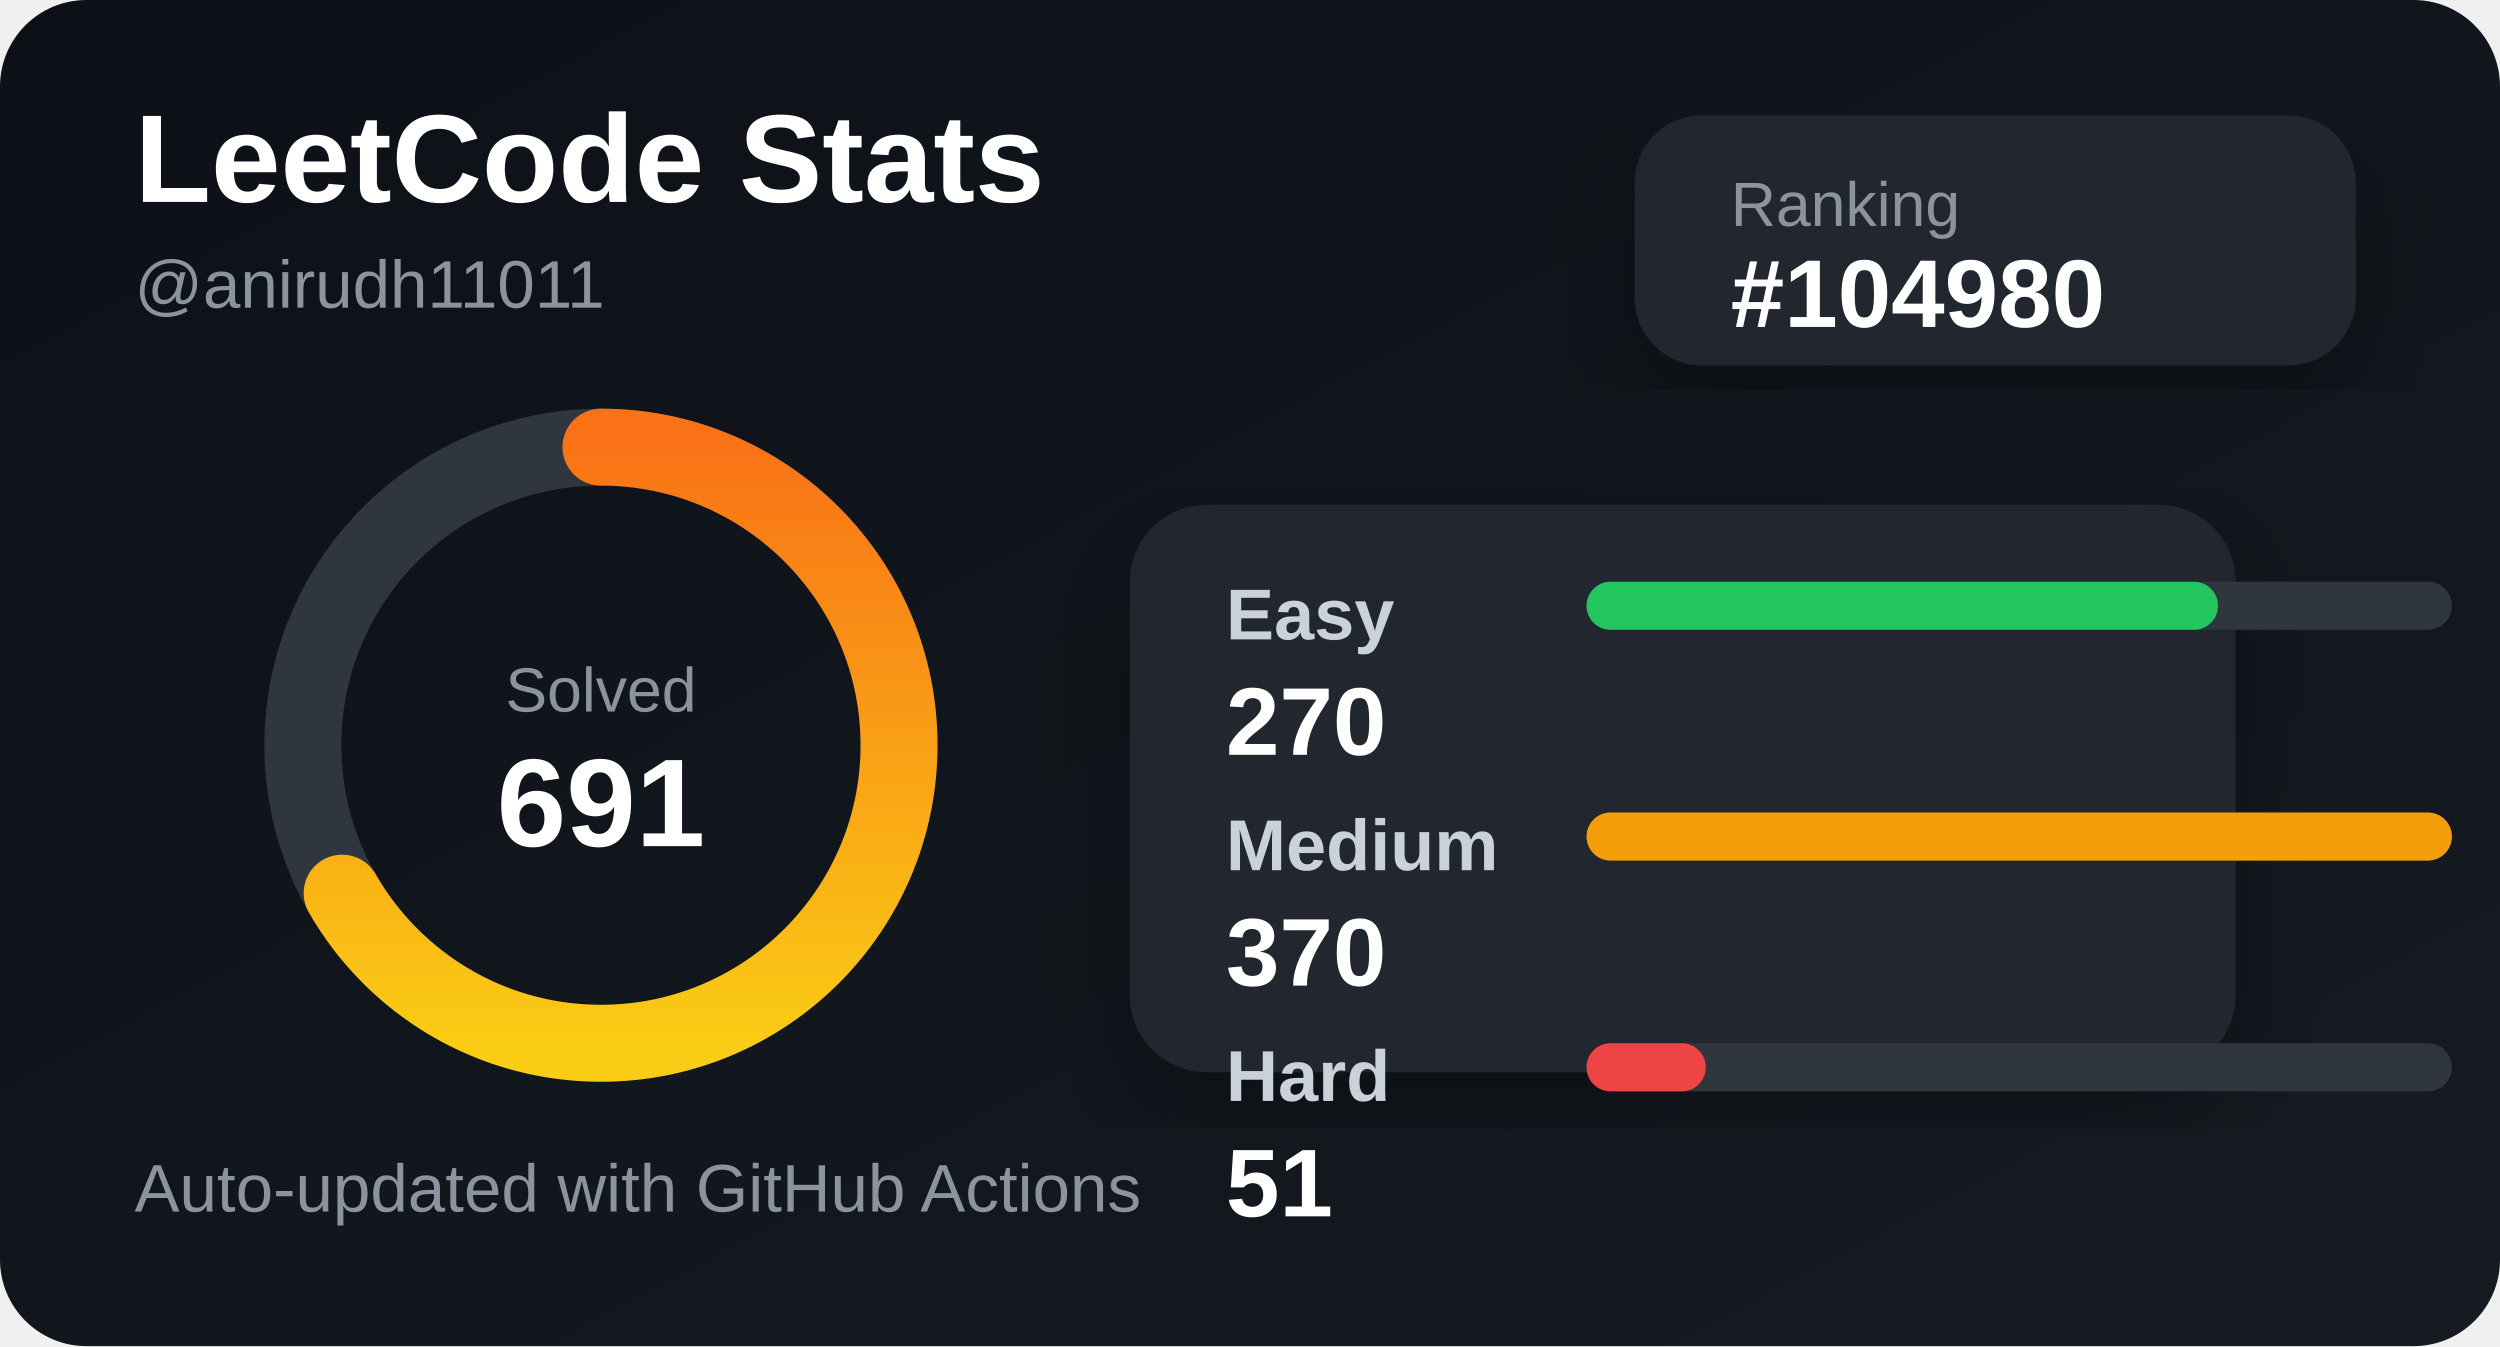
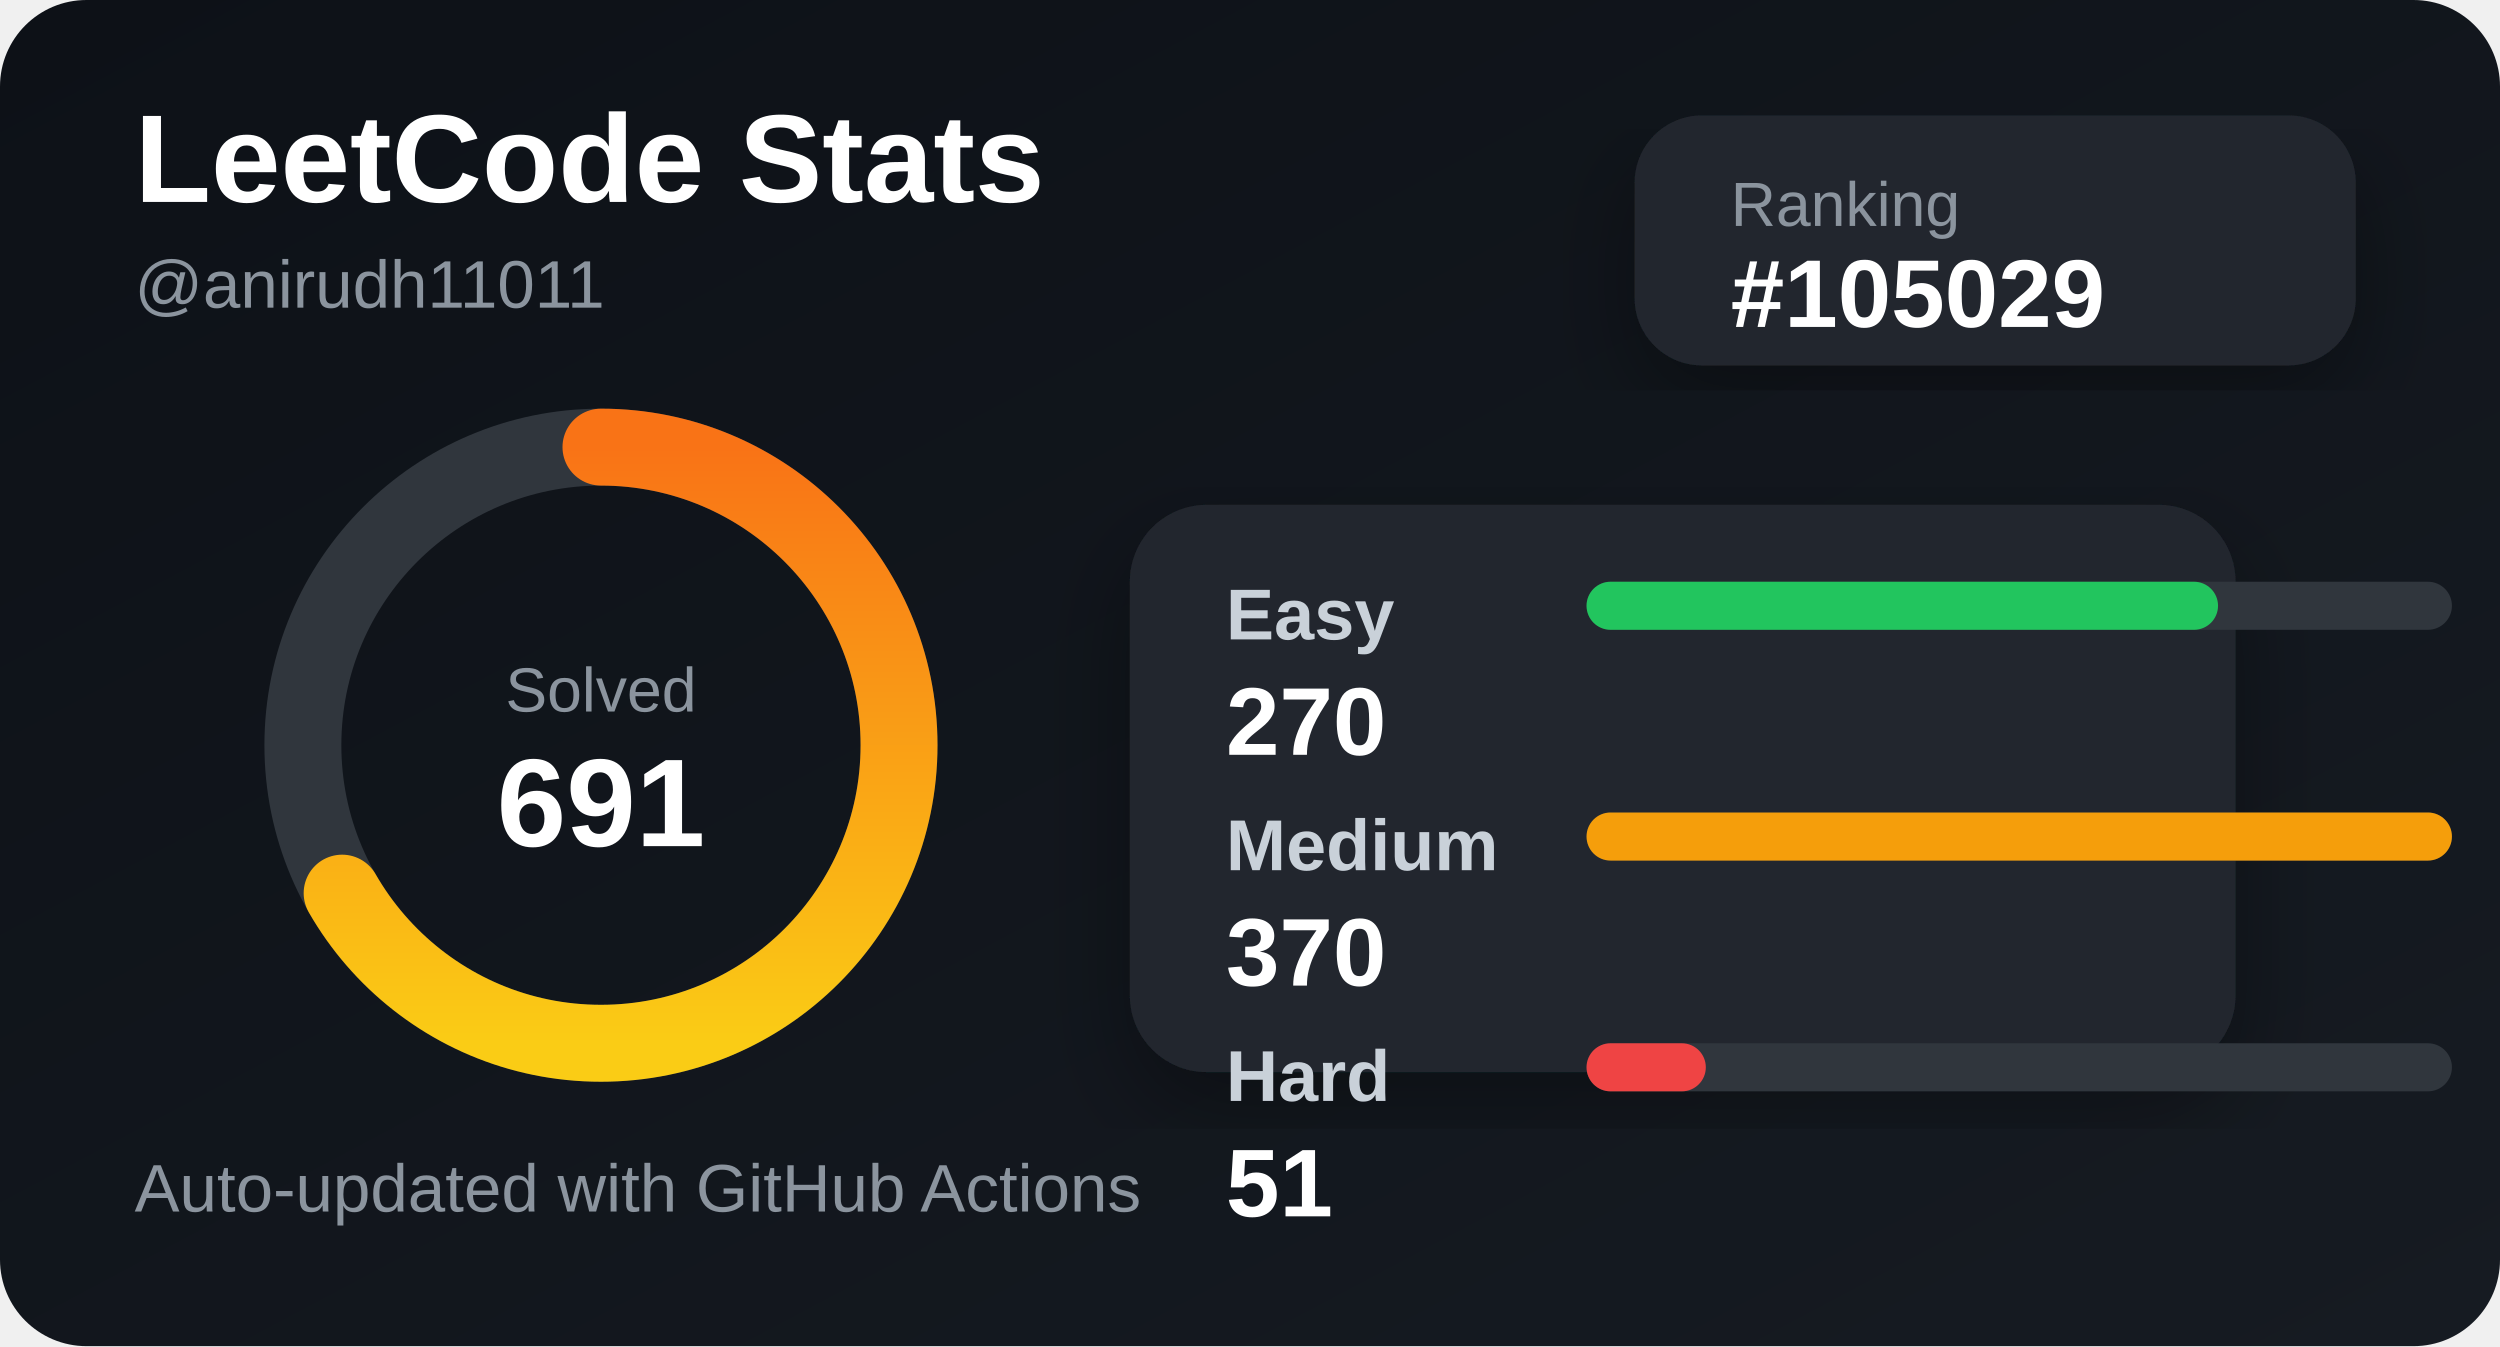
<svg xmlns="http://www.w3.org/2000/svg" width="520" height="280" viewBox="0 0 520 280">
  <defs>
    <linearGradient id="bg" x1="0" y1="0" x2="1" y2="1">
      <stop offset="0%" stop-color="#0d1117" />
      <stop offset="100%" stop-color="#161b22" />
    </linearGradient>
    <linearGradient id="accent" x1="0" y1="0" x2="1" y2="0">
      <stop offset="0%" stop-color="#facc15" />
      <stop offset="100%" stop-color="#f97316" />
    </linearGradient>
    <filter id="shadow">
      <feDropShadow dx="0" dy="8" stdDeviation="10" flood-color="#000" flood-opacity="0.35" />
    </filter>
  </defs>
  <style>
    .title { fill: #ffffff; font: 700 26px Arial, sans-serif; }
    .subtitle { fill: #8b949e; font: 500 14px Arial, sans-serif; }
    .label { fill: #c9d1d9; font: 600 15px Arial, sans-serif; }
    .value { fill: #ffffff; font: 700 20px Arial, sans-serif; }
    .small { fill: #8b949e; font: 500 13px Arial, sans-serif; }
  </style>
  <rect width="520" height="280" rx="18" fill="url(#bg)" />
  <text x="28" y="42" class="title">LeetCode Stats</text>
  <text x="28" y="64" class="subtitle">@anirudh11011</text>
  <rect x="340" y="24" width="150" height="52" rx="14" fill="#21262d" filter="url(#shadow)" />
  <text x="360" y="47" class="small">Ranking</text>
-   <text x="360" y="68" class="value">#104980</text>
+   <text x="360" y="68" class="value">#105029</text>
  <circle cx="125" cy="155" r="62" fill="none" stroke="#30363d" stroke-width="16" />
  <circle cx="125" cy="155" r="62" fill="none" stroke="url(#accent)" stroke-width="16" stroke-linecap="round" stroke-dasharray="260 390" transform="rotate(-90 125 155)" />
  <text x="125" y="148" text-anchor="middle" class="small">Solved</text>
  <text x="125" y="176" text-anchor="middle" class="title">691</text>
  <rect x="235" y="105" width="230" height="118" rx="16" fill="#21262d" filter="url(#shadow)" />
  <text x="255" y="133" class="label">Easy</text>
  <rect x="330" y="121" width="180" height="10" rx="5" fill="#30363d" />
  <rect x="330" y="121" width="131.351" height="10" rx="5" fill="#22c55e" />
  <text x="255" y="157" class="value">270</text>
  <text x="255" y="181" class="label">Medium</text>
  <rect x="330" y="169" width="180" height="10" rx="5" fill="#30363d" />
  <rect x="330" y="169" width="180" height="10" rx="5" fill="#f59e0b" />
  <text x="255" y="205" class="value">370</text>
  <text x="255" y="229" class="label">Hard</text>
  <rect x="330" y="217" width="180" height="10" rx="5" fill="#30363d" />
  <rect x="330" y="217" width="24.811" height="10" rx="5" fill="#ef4444" />
  <text x="255" y="253" class="value">51</text>
  <text x="28" y="252" class="subtitle">Auto-updated with GitHub Actions</text>
</svg>
